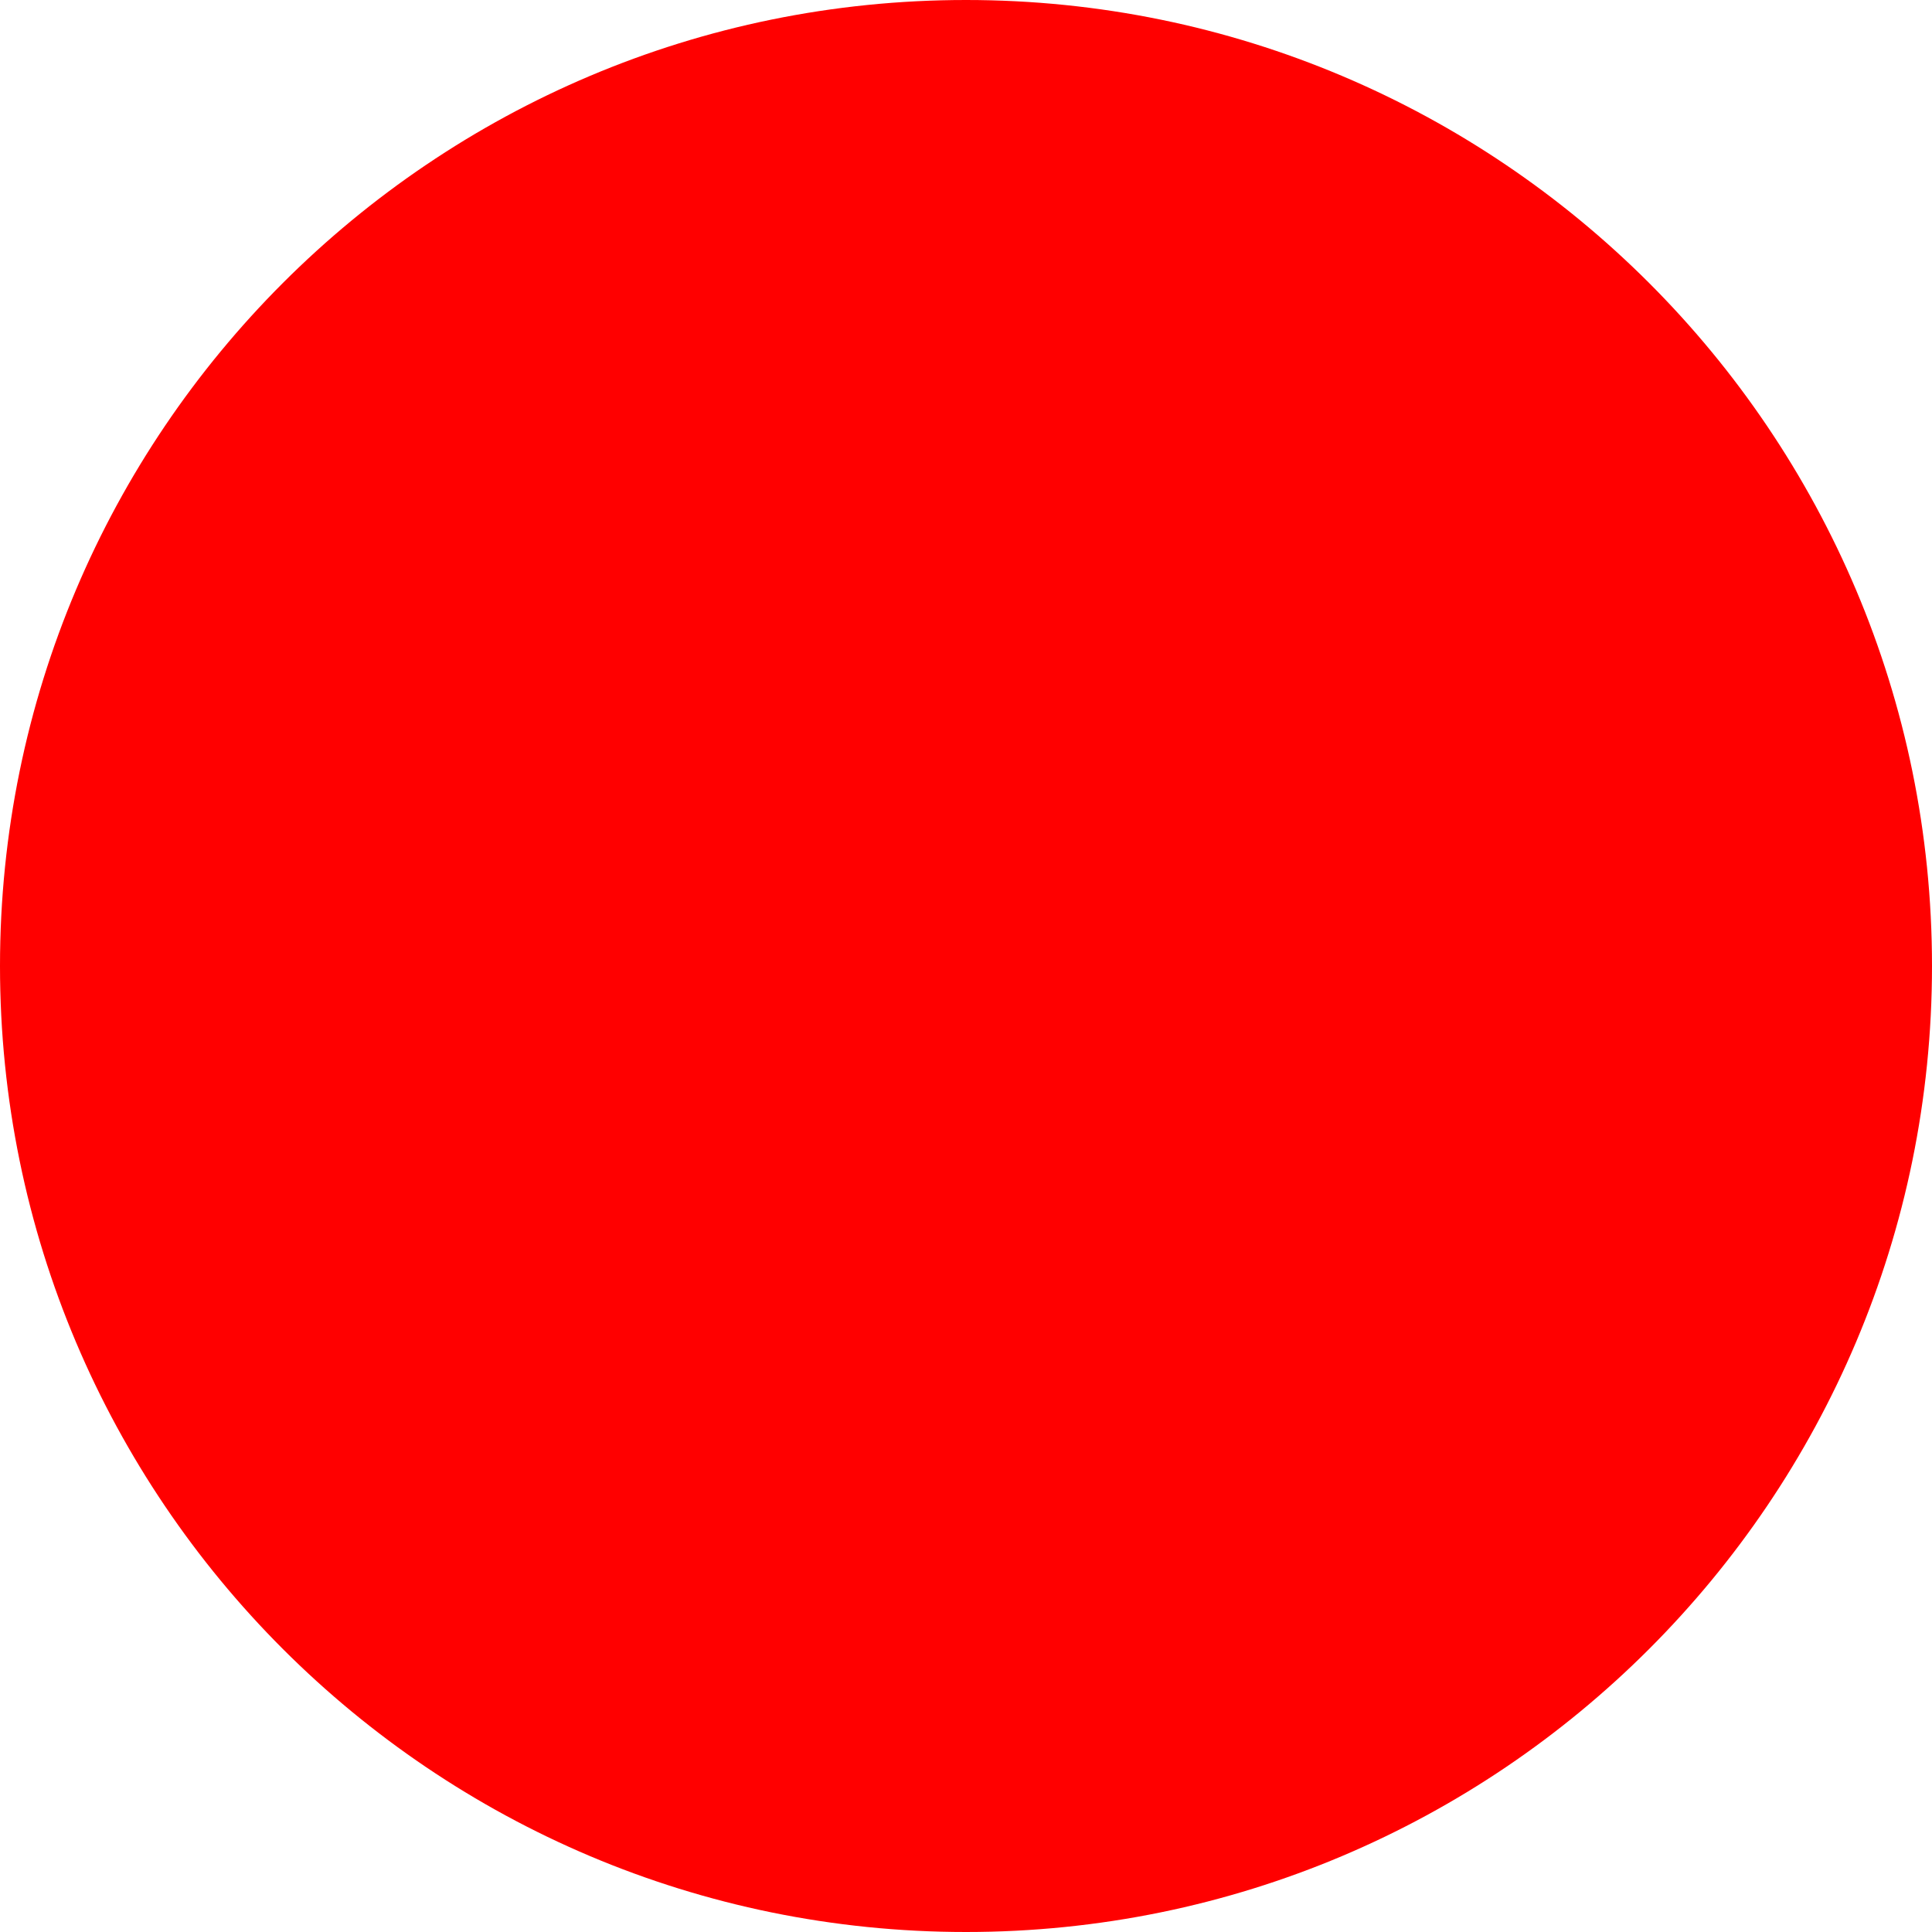
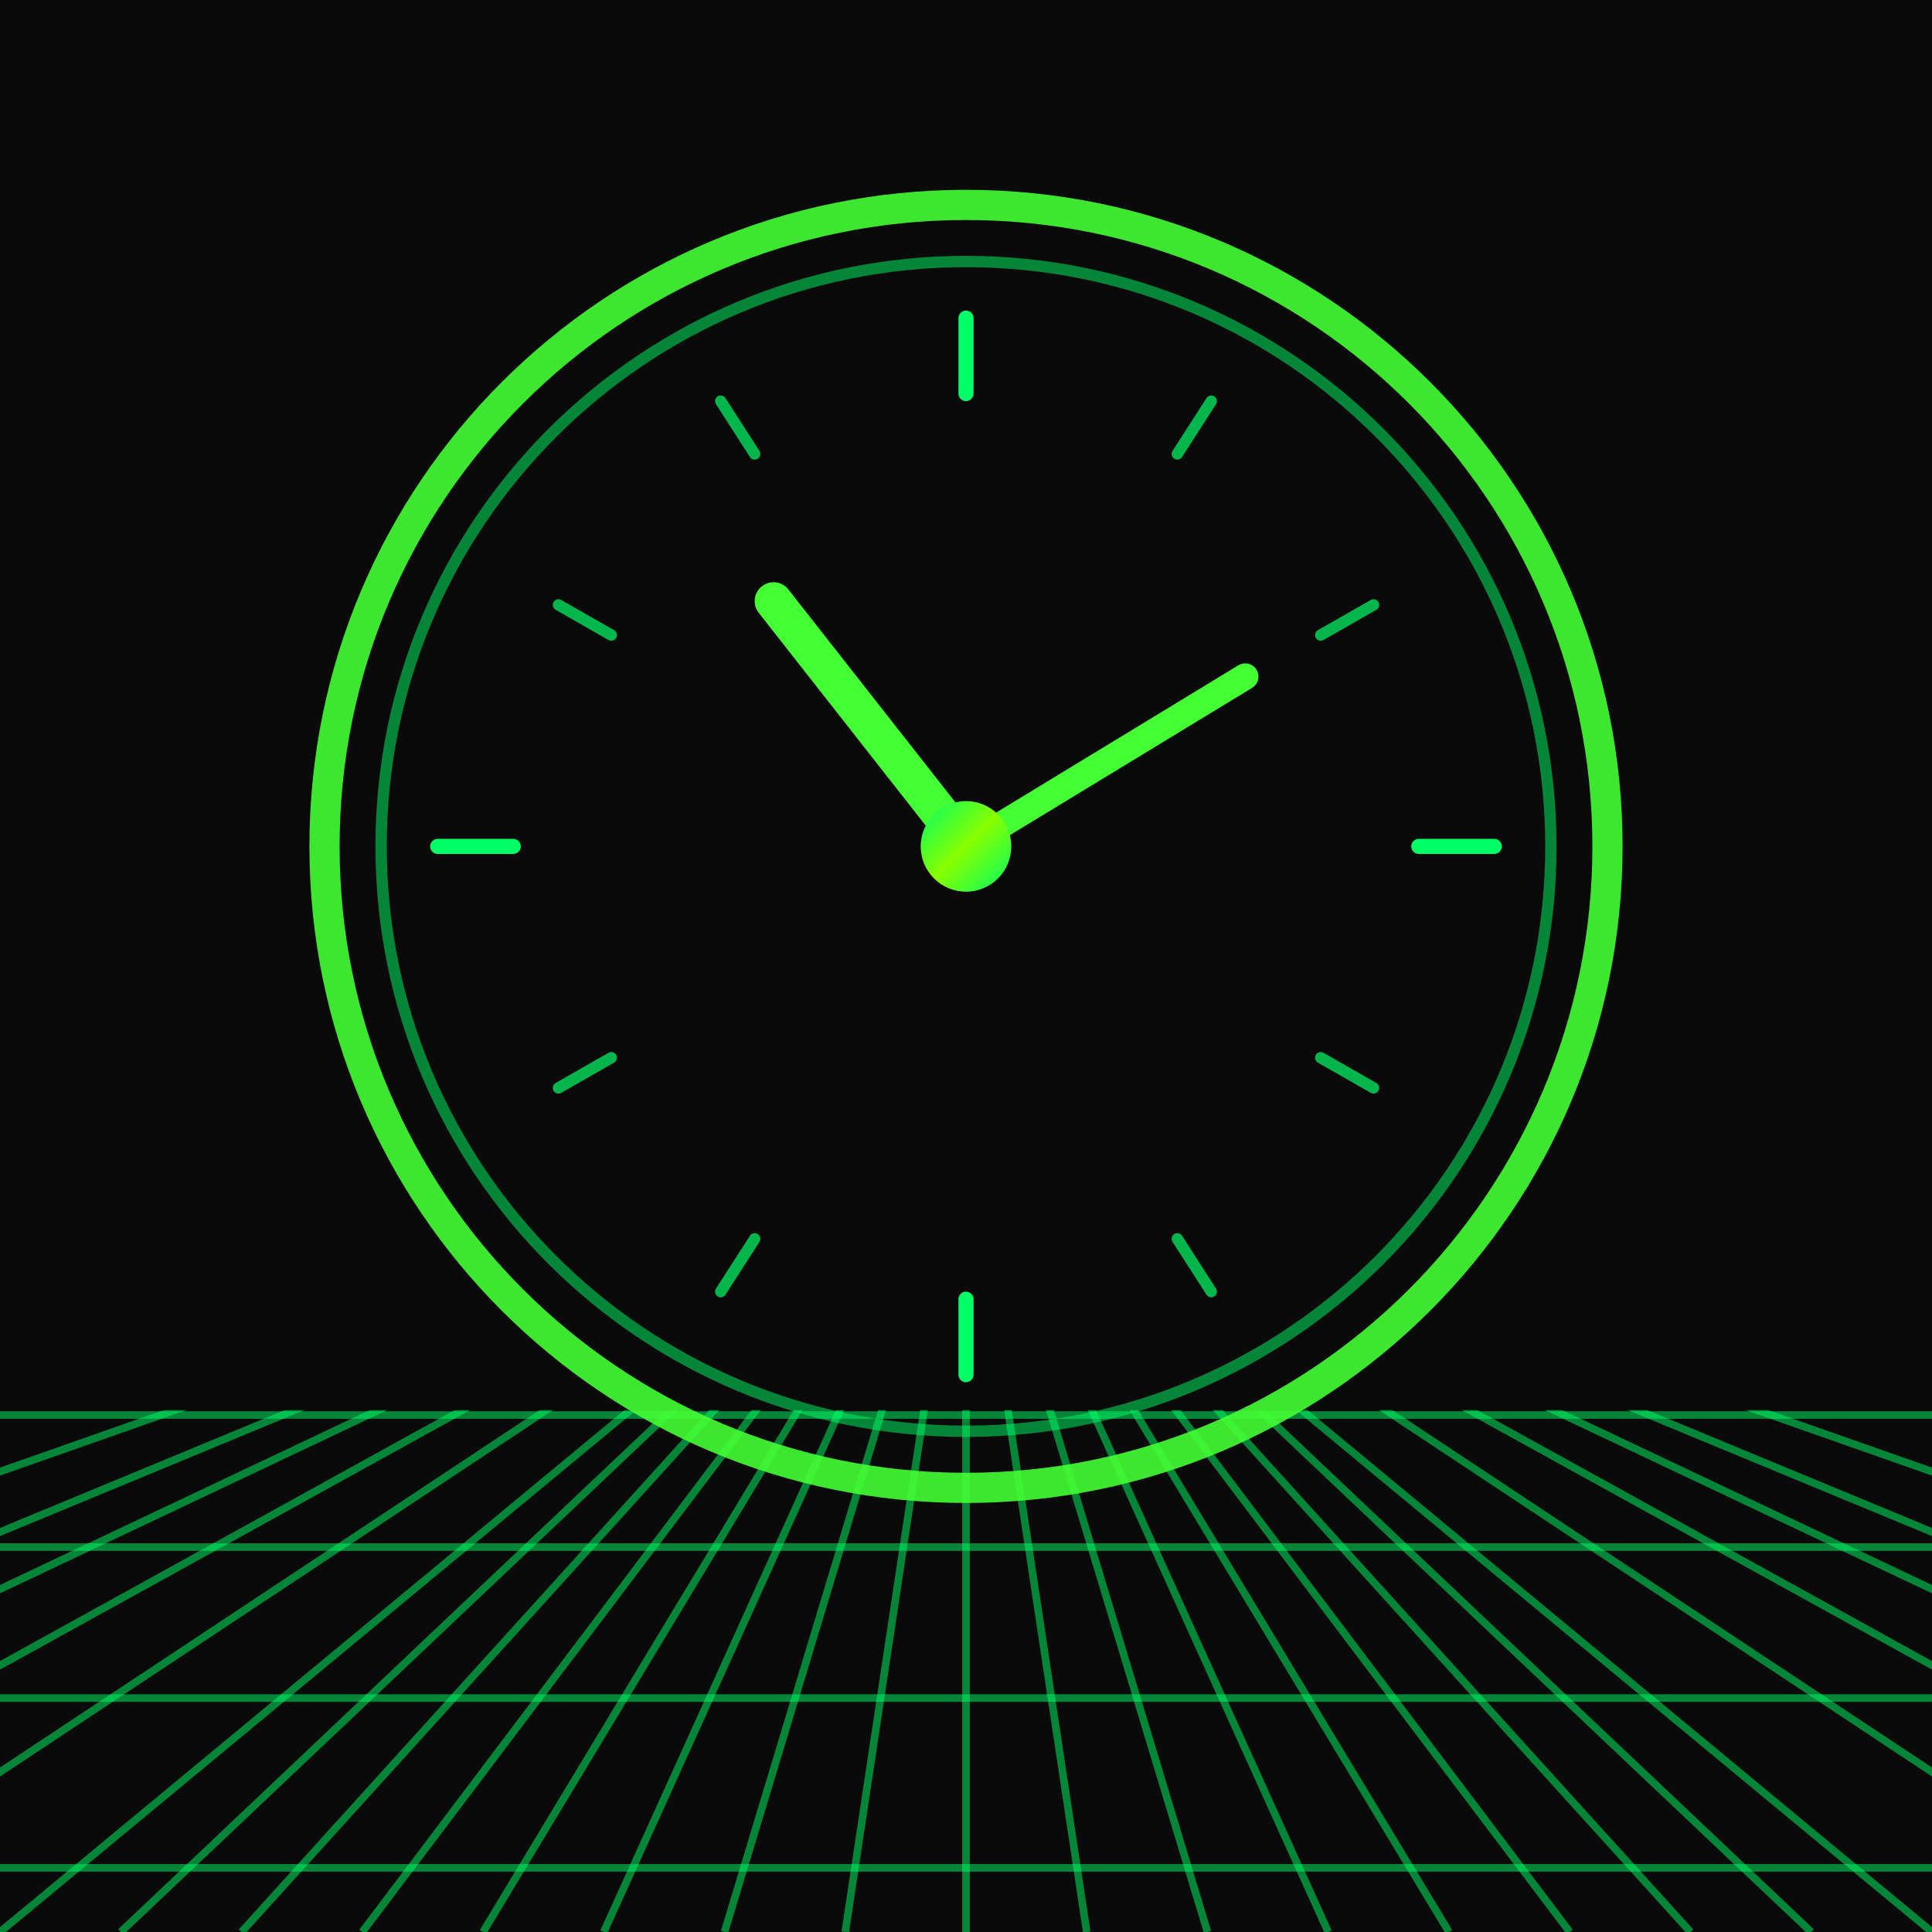
- <svg xmlns="http://www.w3.org/2000/svg" width="512" height="512">
-   <circle cx="256" cy="256" r="256" fill="red" />
+ <svg xmlns="http://www.w3.org/2000/svg" version="1.1" x="0" y="0" width="512" height="512" viewBox="0, 0, 512, 512">
+   <defs>
+     <pattern id="Pattern_1" patternUnits="userSpaceOnUse" x="0" y="0" width="1" height="4">
+       <g transform="translate(-0, -0)" />
+     </pattern>
+     <linearGradient id="Gradient_2" gradientUnits="userSpaceOnUse" x1="244" y1="232.303" x2="268" y2="256.303" gradientTransform="matrix(1, 0, 0, 1, 0, -20)">
+       <stop offset="0" stop-color="#00FF66" />
+       <stop offset="0.5" stop-color="#88FF00" />
+       <stop offset="1" stop-color="#00FF66" />
+     </linearGradient>
+   </defs>
+   <g id="Layer_1">
+     <path d="M0,0 L512,0 L512,512 L0,512 z" fill="#0A0A0A" />
+     <g opacity="0.5">
+       <path d="M0,375 L512,375" fill="#000000" />
+       <path d="M0,375 L512,375" fill-opacity="0" stroke="#00FF66" stroke-width="2" />
+     </g>
+     <g opacity="0.5">
+       <path d="M0,410 L512,410" fill="#000000" />
+       <path d="M0,410 L512,410" fill-opacity="0" stroke="#00FF66" stroke-width="2" />
+     </g>
+     <g opacity="0.5">
+       <path d="M0,450 L512,450" fill="#000000" />
+       <path d="M0,450 L512,450" fill-opacity="0" stroke="#00FF66" stroke-width="2" />
+     </g>
+     <g opacity="0.5">
+       <path d="M0,495 L512,495" fill="#000000" />
+       <path d="M0,495 L512,495" fill-opacity="0" stroke="#00FF66" stroke-width="2" />
+     </g>
+     <g opacity="0.5">
+       <path d="M256,300 L-256,512" fill="#000000" />
+       <path d="M256,300 L-256,512" fill-opacity="0" stroke="#00FF66" stroke-width="2" />
+     </g>
+     <g opacity="0.5">
+       <path d="M256,300 L-192,512" fill="#000000" />
+       <path d="M256,300 L-192,512" fill-opacity="0" stroke="#00FF66" stroke-width="2" />
+     </g>
+     <g opacity="0.5">
+       <path d="M256,300 L-128,512" fill="#000000" />
+       <path d="M256,300 L-128,512" fill-opacity="0" stroke="#00FF66" stroke-width="2" />
+     </g>
+     <g opacity="0.5">
+       <path d="M256,300 L-64,512" fill="#000000" />
+       <path d="M256,300 L-64,512" fill-opacity="0" stroke="#00FF66" stroke-width="2" />
+     </g>
+     <g opacity="0.5">
+       <path d="M256,300 L0,512" fill="#000000" />
+       <path d="M256,300 L0,512" fill-opacity="0" stroke="#00FF66" stroke-width="2" />
+     </g>
+     <g opacity="0.5">
+       <path d="M256,300 L32,512" fill="#000000" />
+       <path d="M256,300 L32,512" fill-opacity="0" stroke="#00FF66" stroke-width="2" />
+     </g>
+     <g opacity="0.5">
+       <path d="M256,300 L64,512" fill="#000000" />
+       <path d="M256,300 L64,512" fill-opacity="0" stroke="#00FF66" stroke-width="2" />
+     </g>
+     <g opacity="0.5">
+       <path d="M256,300 L96,512" fill="#000000" />
+       <path d="M256,300 L96,512" fill-opacity="0" stroke="#00FF66" stroke-width="2" />
+     </g>
+     <g opacity="0.5">
+       <path d="M256,300 L128,512" fill="#000000" />
+       <path d="M256,300 L128,512" fill-opacity="0" stroke="#00FF66" stroke-width="2" />
+     </g>
+     <g opacity="0.5">
+       <path d="M256,300 L160,512" fill="#000000" />
+       <path d="M256,300 L160,512" fill-opacity="0" stroke="#00FF66" stroke-width="2" />
+     </g>
+     <g opacity="0.5">
+       <path d="M256,300 L192,512" fill="#000000" />
+       <path d="M256,300 L192,512" fill-opacity="0" stroke="#00FF66" stroke-width="2" />
+     </g>
+     <g opacity="0.5">
+       <path d="M256,300 L224,512" fill="#000000" />
+       <path d="M256,300 L224,512" fill-opacity="0" stroke="#00FF66" stroke-width="2" />
+     </g>
+     <g opacity="0.5">
+       <path d="M256,300 L256,512" fill="#000000" />
+       <path d="M256,300 L256,512" fill-opacity="0" stroke="#00FF66" stroke-width="2" />
+     </g>
+     <g opacity="0.5">
+       <path d="M256,300 L288,512" fill="#000000" />
+       <path d="M256,300 L288,512" fill-opacity="0" stroke="#00FF66" stroke-width="2" />
+     </g>
+     <g opacity="0.5">
+       <path d="M256,300 L320,512" fill="#000000" />
+       <path d="M256,300 L320,512" fill-opacity="0" stroke="#00FF66" stroke-width="2" />
+     </g>
+     <g opacity="0.5">
+       <path d="M256,300 L352,512" fill="#000000" />
+       <path d="M256,300 L352,512" fill-opacity="0" stroke="#00FF66" stroke-width="2" />
+     </g>
+     <g opacity="0.5">
+       <path d="M256,300 L384,512" fill="#000000" />
+       <path d="M256,300 L384,512" fill-opacity="0" stroke="#00FF66" stroke-width="2" />
+     </g>
+     <g opacity="0.5">
+       <path d="M256,300 L416,512" fill="#000000" />
+       <path d="M256,300 L416,512" fill-opacity="0" stroke="#00FF66" stroke-width="2" />
+     </g>
+     <g opacity="0.5">
+       <path d="M256,300 L448,512" fill="#000000" />
+       <path d="M256,300 L448,512" fill-opacity="0" stroke="#00FF66" stroke-width="2" />
+     </g>
+     <g opacity="0.5">
+       <path d="M256,300 L480,512" fill="#000000" />
+       <path d="M256,300 L480,512" fill-opacity="0" stroke="#00FF66" stroke-width="2" />
+     </g>
+     <g opacity="0.5">
+       <path d="M256,300 L512,512" fill="#000000" />
+       <path d="M256,300 L512,512" fill-opacity="0" stroke="#00FF66" stroke-width="2" />
+     </g>
+     <g opacity="0.5">
+       <path d="M256,300 L576,512" fill="#000000" />
+       <path d="M256,300 L576,512" fill-opacity="0" stroke="#00FF66" stroke-width="2" />
+     </g>
+     <g opacity="0.5">
+       <path d="M256,300 L640,512" fill="#000000" />
+       <path d="M256,300 L640,512" fill-opacity="0" stroke="#00FF66" stroke-width="2" />
+     </g>
+     <g opacity="0.5">
+       <path d="M256,300 L704,512" fill="#000000" />
+       <path d="M256,300 L704,512" fill-opacity="0" stroke="#00FF66" stroke-width="2" />
+     </g>
+     <g opacity="0.5">
+       <path d="M256,300 L768,512" fill="#000000" />
+       <path d="M256,300 L768,512" fill-opacity="0" stroke="#00FF66" stroke-width="2" />
+     </g>
+     <path d="M0,0 L512,0 L512,512 L0,512 z" fill="url(#Pattern_1)" />
+     <g opacity="0.7" display="none">
+       <path d="M20,20 L20,60 M20,20 L60,20" fill-opacity="0" stroke="#00FF66" stroke-width="3" />
+       <path d="M492,20 L492,60 M492,20 L452,20" fill-opacity="0" stroke="#00FF66" stroke-width="3" />
+       <path d="M20,492 L20,462 M20,492 L60,492" fill-opacity="0" stroke="#00FF66" stroke-width="3" />
+       <path d="M492,492 L492,452 M492,492 L452,492" fill-opacity="0" stroke="#00FF66" stroke-width="3" />
+     </g>
+     <g opacity="0.5">
+       <path d="M256,300 L-67.834,413.837" fill="#000000" />
+       <path d="M256,300 L-67.834,413.837" fill-opacity="0" stroke="#00FF66" stroke-width="2" />
+     </g>
+     <g opacity="0.5">
+       <path d="M256,300 L579.834,413.837" fill="#000000" />
+       <path d="M256,300 L579.834,413.837" fill-opacity="0" stroke="#00FF66" stroke-width="2" />
+     </g>
+     <path d="M0,-24.246 L512,-24.246 L512,373.687 L0,373.687 z" fill="#0A0A0A" />
+     <g>
+       <path d="M426,224.303 C426,318.191 349.888,394.303 256,394.303 C162.112,394.303 86,318.191 86,224.303 C86,130.415 162.112,54.303 256,54.303 C349.888,54.303 426,130.415 426,224.303 z" fill-opacity="0" stroke="#44FF33" stroke-width="8" opacity="0.9" />
+       <path d="M411,224.303 C411,309.907 341.604,379.303 256,379.303 C170.396,379.303 101,309.907 101,224.303 C101,138.699 170.396,69.303 256,69.303 C341.604,69.303 411,138.699 411,224.303 z" fill-opacity="0" stroke="#00FF66" stroke-width="3" opacity="0.5" />
+       <g>
+         <g>
+           <path d="M256,84.303 L256,104.303" fill="#000000" />
+           <path d="M256,84.303 L256,104.303" fill-opacity="0" stroke="#00FF66" stroke-width="4" stroke-linecap="round" />
+         </g>
+         <g>
+           <path d="M396,224.303 L376,224.303" fill="#000000" />
+           <path d="M396,224.303 L376,224.303" fill-opacity="0" stroke="#00FF66" stroke-width="4" stroke-linecap="round" />
+         </g>
+         <g>
+           <path d="M256,364.303 L256,344.303" fill="#000000" />
+           <path d="M256,364.303 L256,344.303" fill-opacity="0" stroke="#00FF66" stroke-width="4" stroke-linecap="round" />
+         </g>
+         <g>
+           <path d="M116,224.303 L136,224.303" fill="#000000" />
+           <path d="M116,224.303 L136,224.303" fill-opacity="0" stroke="#00FF66" stroke-width="4" stroke-linecap="round" />
+         </g>
+         <g opacity="0.7">
+           <g>
+             <path d="M321,106.303 L312,120.303" fill="#000000" />
+             <path d="M321,106.303 L312,120.303" fill-opacity="0" stroke="#00FF66" stroke-width="3" stroke-linecap="round" />
+           </g>
+           <g>
+             <path d="M364,160.303 L350,168.303" fill="#000000" />
+             <path d="M364,160.303 L350,168.303" fill-opacity="0" stroke="#00FF66" stroke-width="3" stroke-linecap="round" />
+           </g>
+           <g>
+             <path d="M364,288.303 L350,280.303" fill="#000000" />
+             <path d="M364,288.303 L350,280.303" fill-opacity="0" stroke="#00FF66" stroke-width="3" stroke-linecap="round" />
+           </g>
+           <g>
+             <path d="M321,342.303 L312,328.303" fill="#000000" />
+             <path d="M321,342.303 L312,328.303" fill-opacity="0" stroke="#00FF66" stroke-width="3" stroke-linecap="round" />
+           </g>
+           <g>
+             <path d="M191,342.303 L200,328.303" fill="#000000" />
+             <path d="M191,342.303 L200,328.303" fill-opacity="0" stroke="#00FF66" stroke-width="3" stroke-linecap="round" />
+           </g>
+           <g>
+             <path d="M148,288.303 L162,280.303" fill="#000000" />
+             <path d="M148,288.303 L162,280.303" fill-opacity="0" stroke="#00FF66" stroke-width="3" stroke-linecap="round" />
+           </g>
+           <g>
+             <path d="M148,160.303 L162,168.303" fill="#000000" />
+             <path d="M148,160.303 L162,168.303" fill-opacity="0" stroke="#00FF66" stroke-width="3" stroke-linecap="round" />
+           </g>
+           <g>
+             <path d="M191,106.303 L200,120.303" fill="#000000" />
+             <path d="M191,106.303 L200,120.303" fill-opacity="0" stroke="#00FF66" stroke-width="3" stroke-linecap="round" />
+           </g>
+         </g>
+       </g>
+       <g>
+         <g>
+           <path d="M256,224.303 L205,159.303" fill="#000000" />
+           <path d="M256,224.303 L205,159.303" fill-opacity="0" stroke="#44FF33" stroke-width="10" stroke-linecap="round" />
+         </g>
+         <g>
+           <path d="M256,224.303 L330,179.303" fill="#000000" />
+           <path d="M256,224.303 L330,179.303" fill-opacity="0" stroke="#44FF33" stroke-width="7" stroke-linecap="round" />
+         </g>
+       </g>
+       <path d="M268,224.303 C268,230.93 262.627,236.303 256,236.303 C249.373,236.303 244,230.93 244,224.303 C244,217.676 249.373,212.303 256,212.303 C262.627,212.303 268,217.676 268,224.303 z" fill="url(#Gradient_2)" />
+     </g>
+   </g>
</svg>
